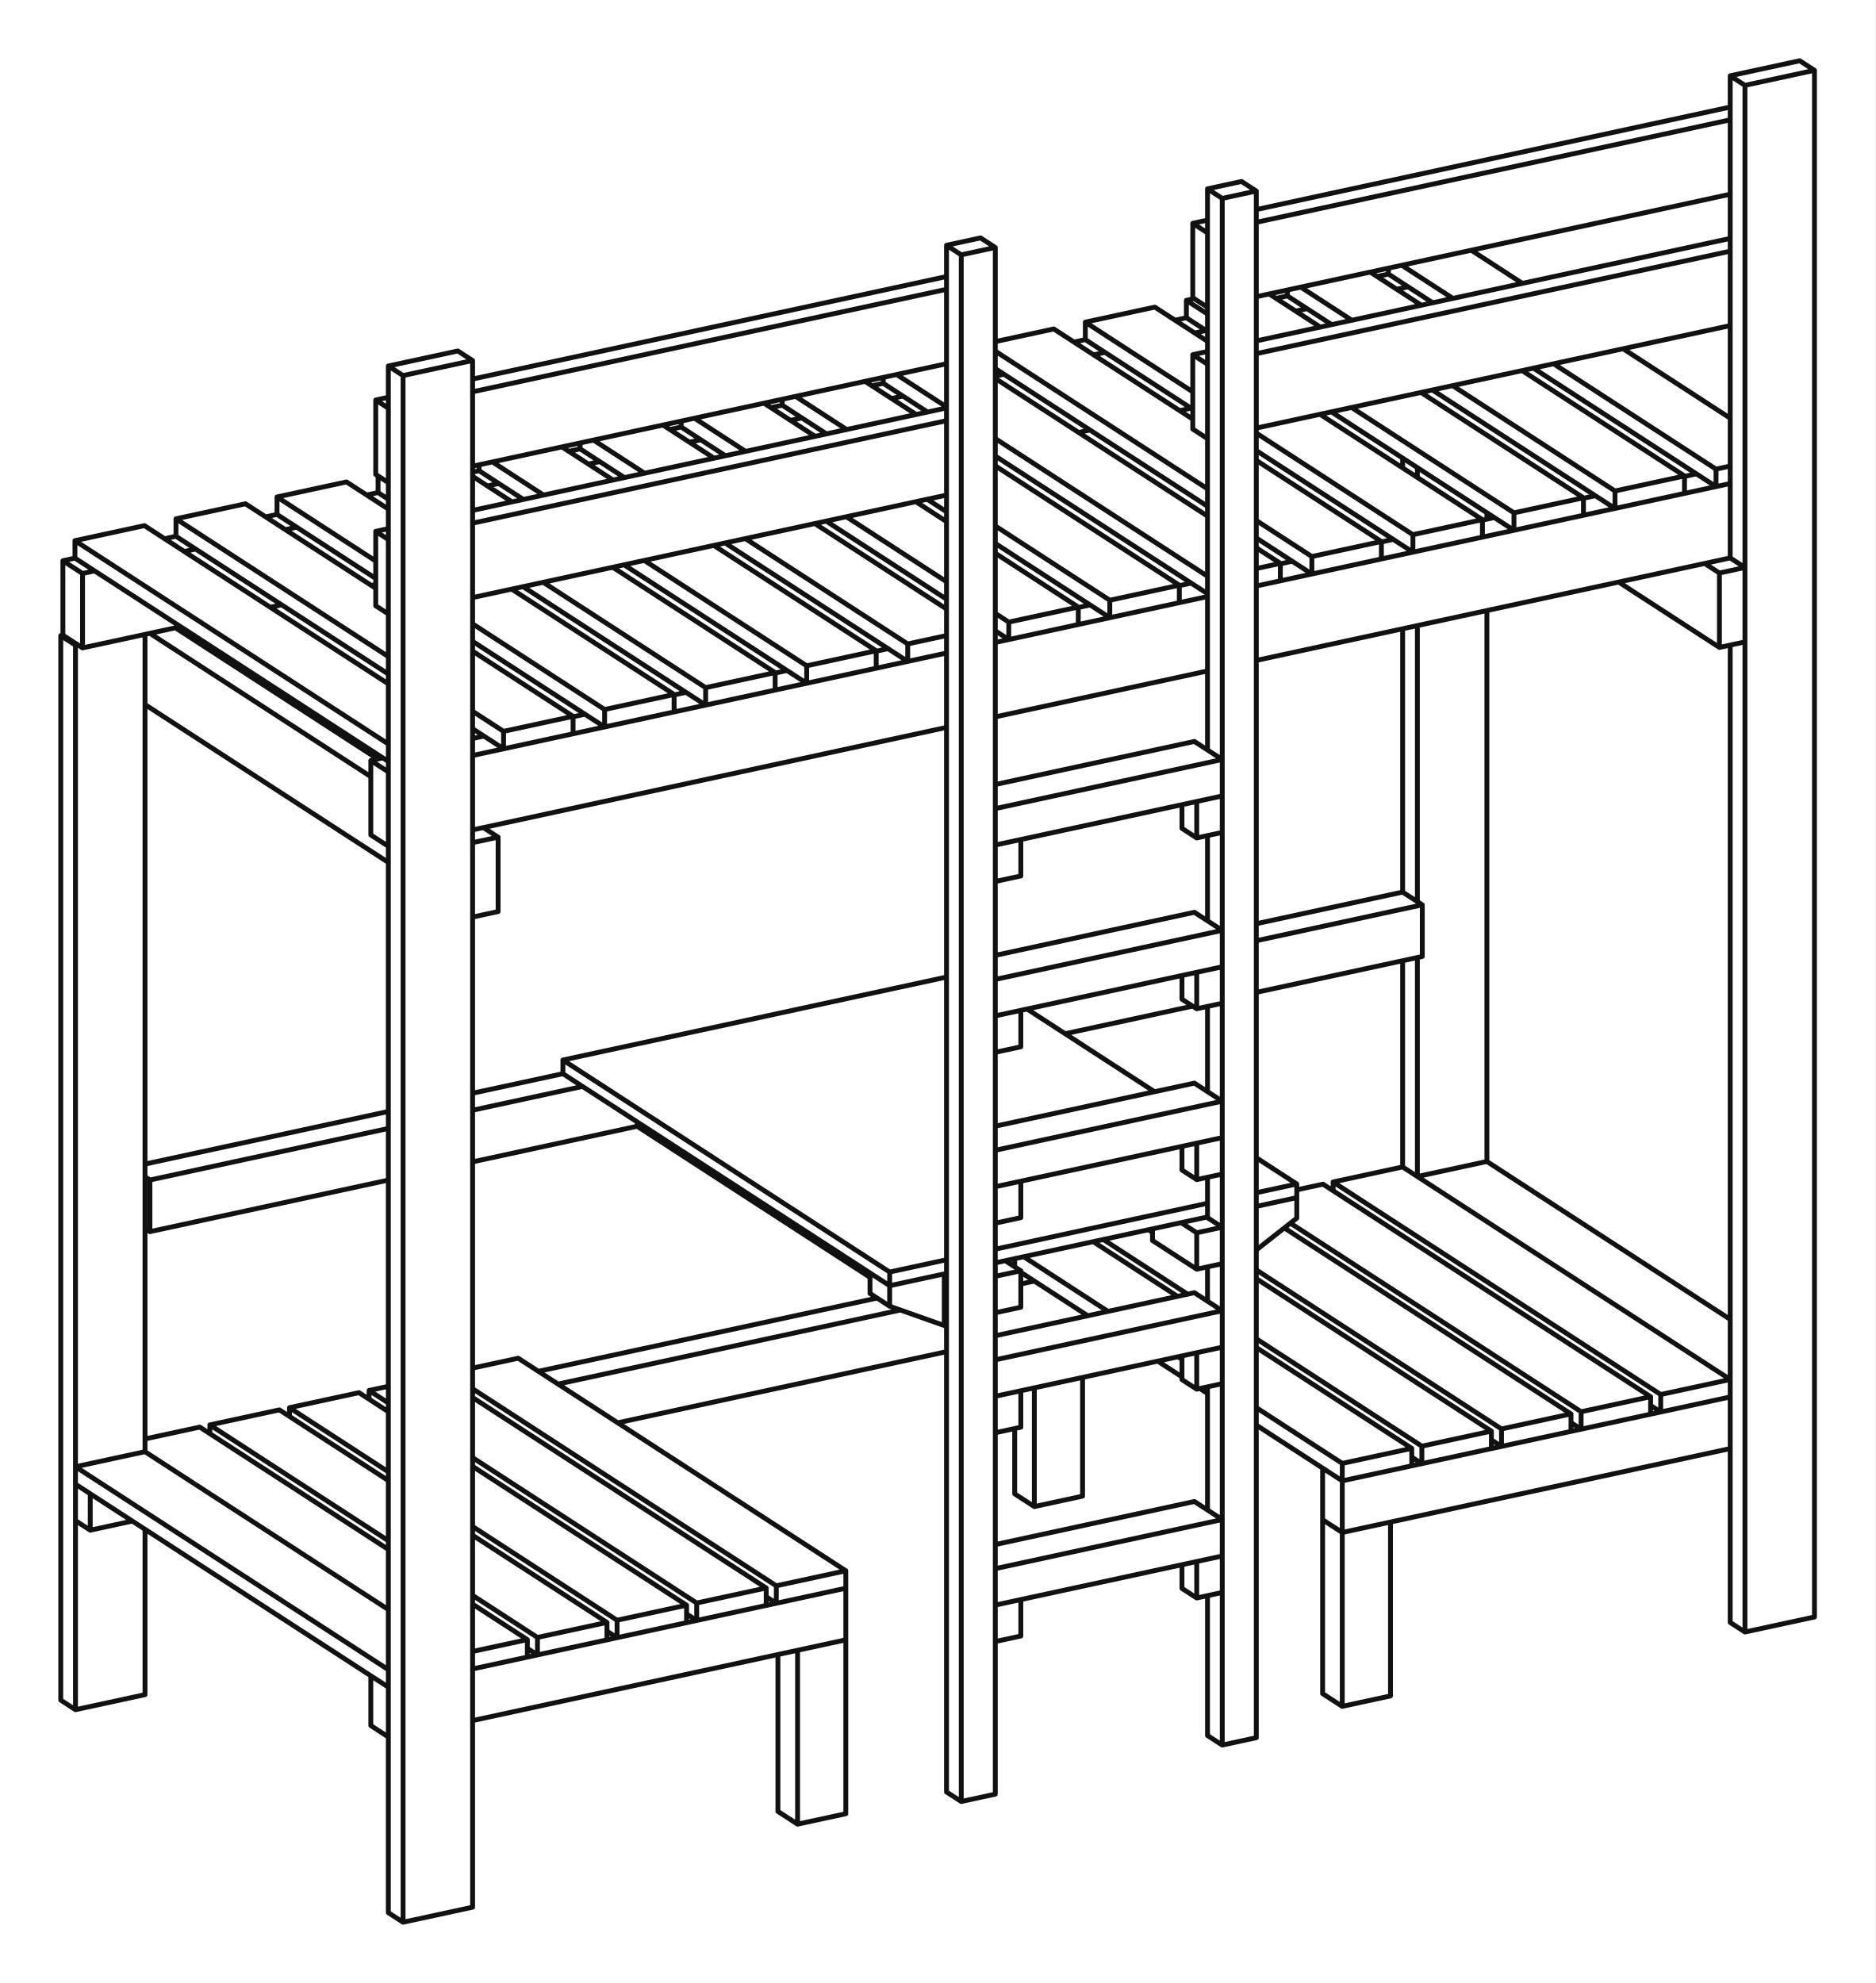
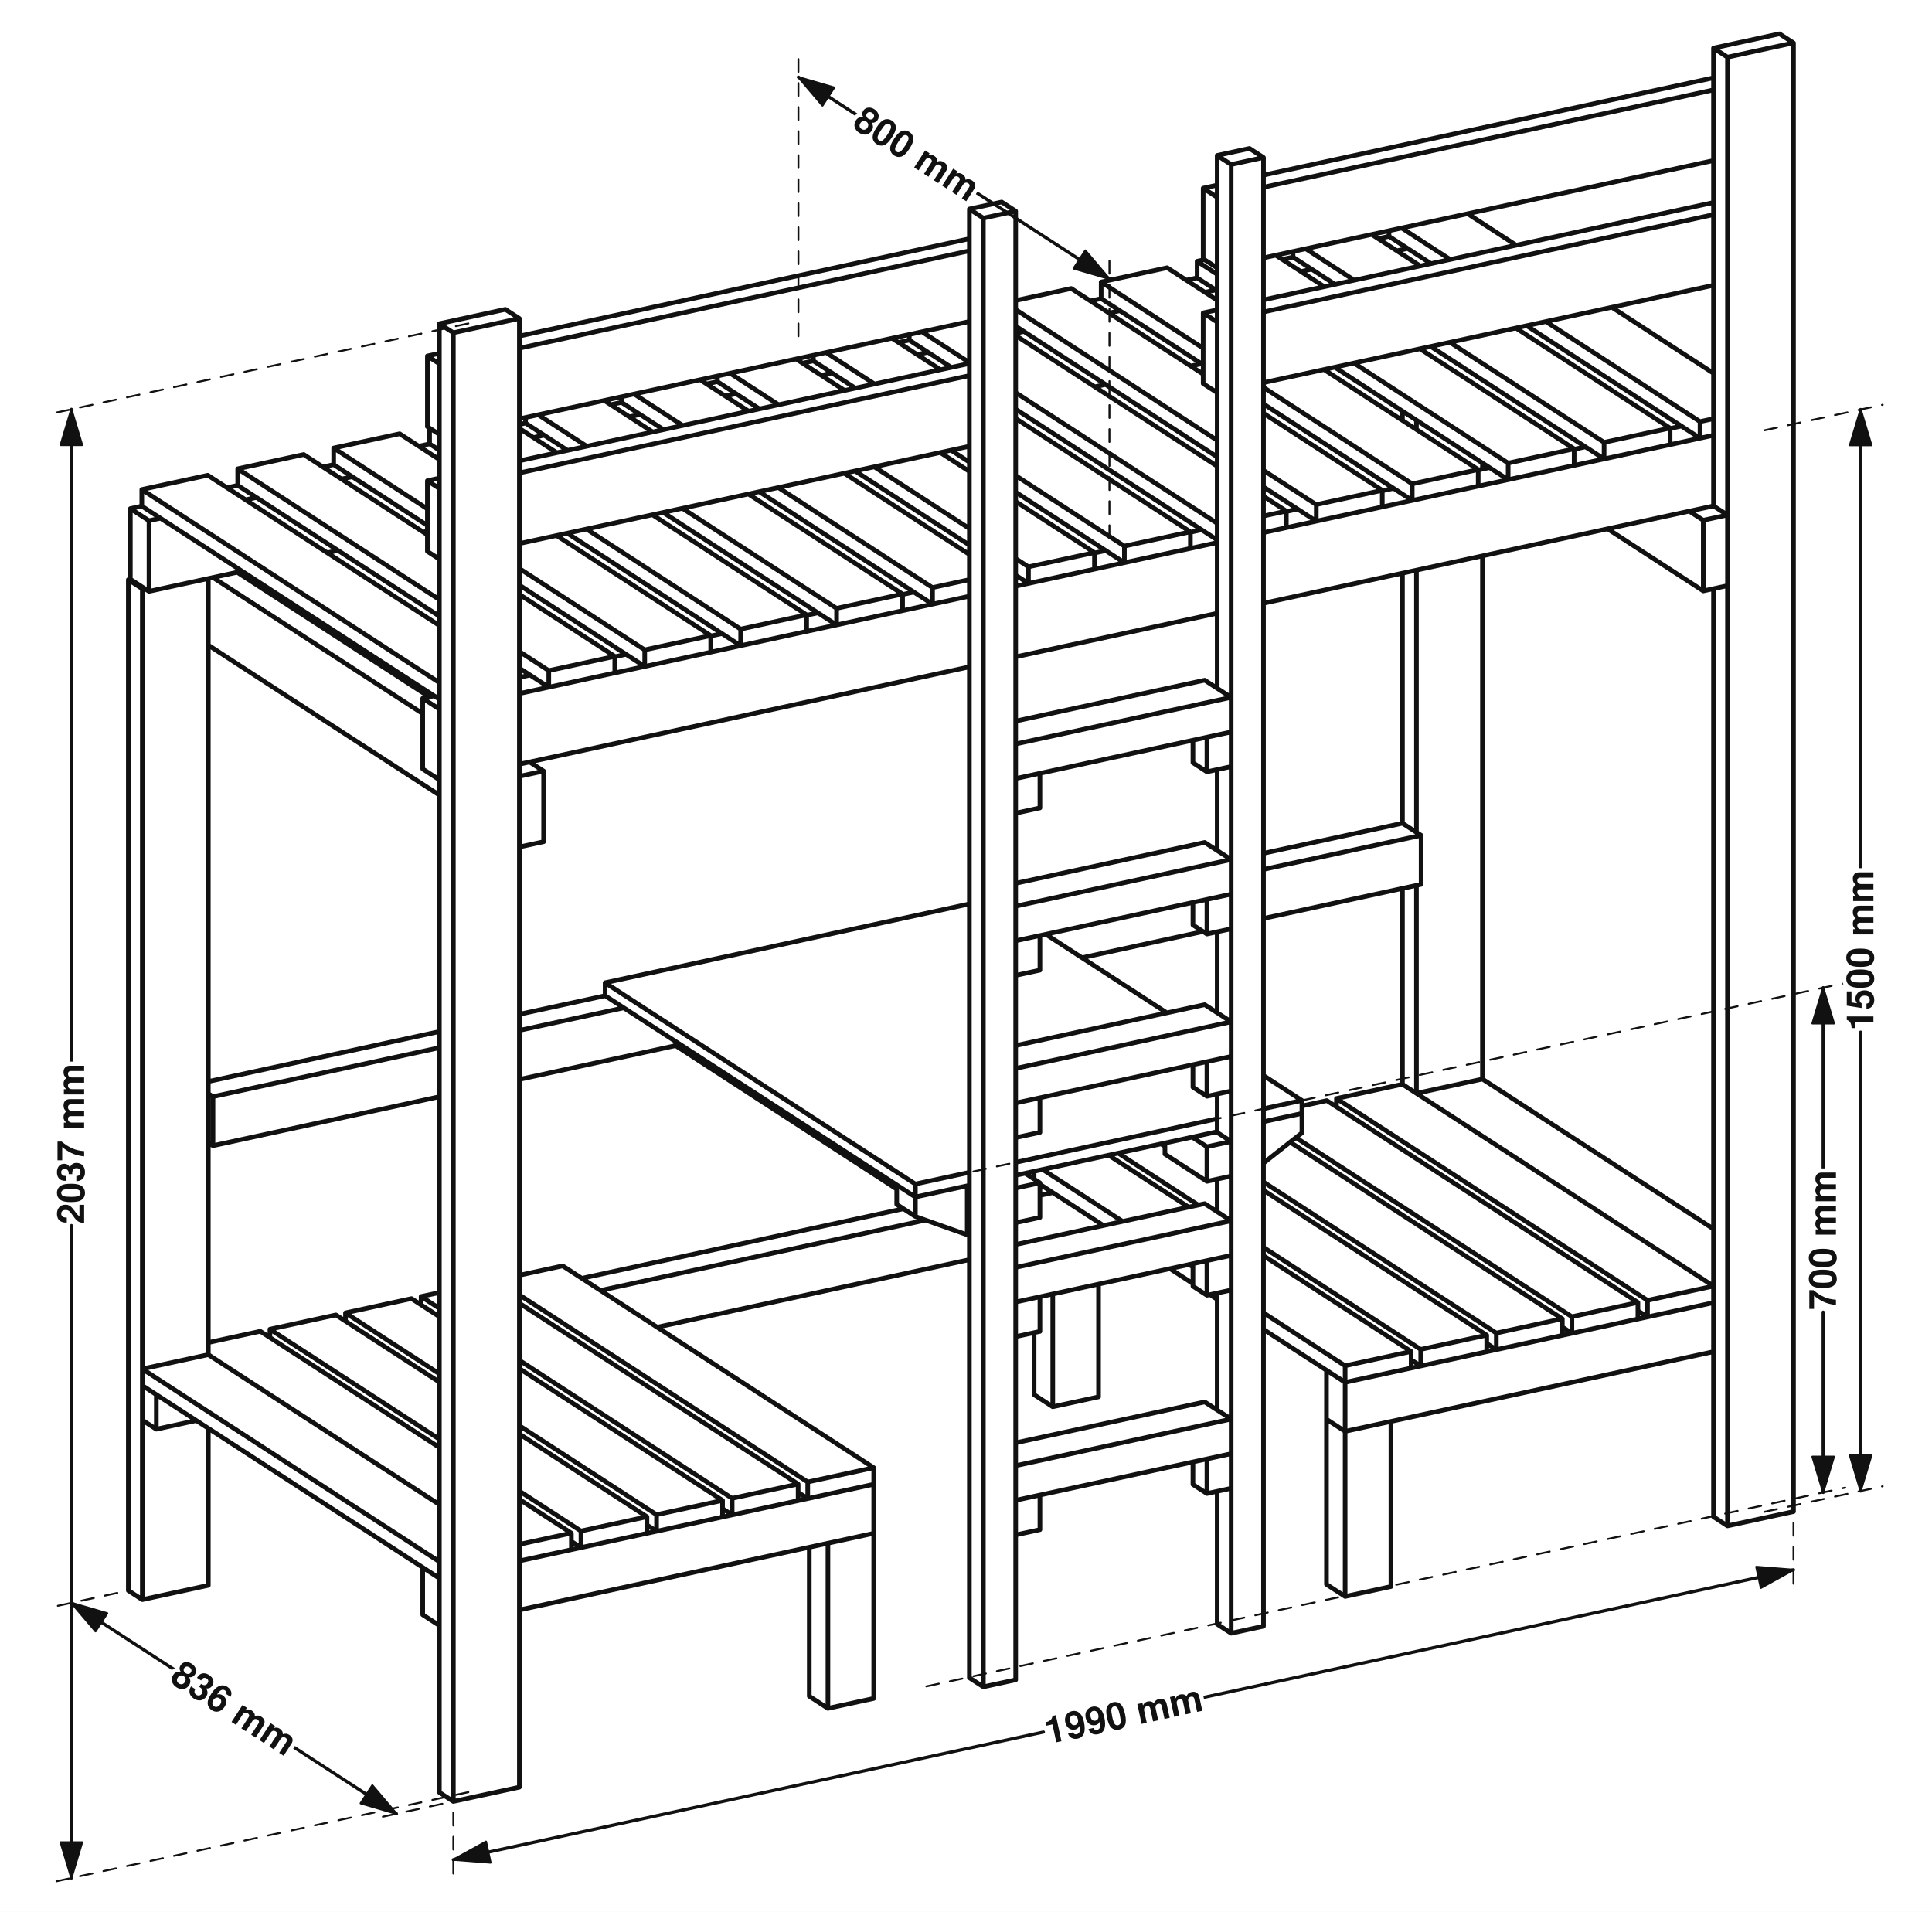
- <svg xmlns="http://www.w3.org/2000/svg" viewBox="-1144.89 -1080.97 2289.79 2421.48">
-   <rect x="-1144.89" y="-1080.97" width="2289.79" height="2421.48" fill="#ffffff" />
+ <svg xmlns="http://www.w3.org/2000/svg" viewBox="-1235.72 -1050.25 2484.53 2458.49">
+   <rect x="-1235.72" y="-1050.25" width="2484.53" height="2458.49" fill="#ffffff" />
  <path d="M-1068.1,-305.38 L-1068.1,-396.24 M-1068.1,-396.24 L-1044.1,-380.67 M-1044.1,-289.81 L-1044.1,-380.67 M-1068.1,-305.38 L-1044.1,-289.81 M550.5,-746.31 L536.65,-743.31 M427.13,-719.63 L413.27,-716.63 M303.75,-692.94 L289.9,-689.95 M180.38,-666.26 L166.52,-663.26 M-66.37,-612.89 L-80.23,-609.9 M-189.75,-586.21 L-203.6,-583.21 M-313.12,-559.53 L-326.98,-556.53 M-436.5,-532.84 L-450.35,-529.85 M-559.87,-506.16 L-567.82,-504.44 M-683.25,-479.48 L-697.1,-476.48 M-806.62,-452.79 L-820.48,-449.8 M-930,-426.11 L-943.85,-423.11 M-1053.37,-399.43 L-1068.1,-396.24 M309.41,-582.54 L295.55,-579.54 M186.03,-555.86 L172.18,-552.86 M-686.1,-367.23 L-691.45,-366.08 M-800.97,-342.39 L-814.82,-339.39 M-924.34,-315.71 L-1044.1,-289.81 M574.5,-730.74 L560.65,-727.74 M451.13,-704.06 L437.27,-701.06 M327.75,-677.37 L313.9,-674.38 M204.38,-650.69 L190.52,-647.69 M81,-624 L70.44,-621.72 M-42.37,-597.32 L-56.23,-594.32 M-165.75,-570.64 L-179.6,-567.64 M-289.12,-543.95 L-302.98,-540.96 M-412.5,-517.27 L-426.35,-514.27 M-535.87,-490.59 L-549.73,-487.59 M-670.7,-461.43 L-673.1,-460.91 M-782.62,-437.22 L-796.48,-434.22 M-906,-410.54 L-919.85,-407.54 M-1029.37,-383.85 L-1044.1,-380.67 M-692.1,-61.41 L-692.1,-152.28 M-692.1,-152.28 L-670.7,-138.39 M-692.1,-61.41 L-670.7,-47.53 M926.5,-502.35 L912,-499.21 M803.13,-475.66 L788.62,-472.53 M679.75,-448.98 L665.25,-445.84 M556.38,-422.3 L541.87,-419.16 M433,-395.61 L418.5,-392.48 M309.63,-368.93 L295.12,-365.79 M186.25,-342.25 L171.75,-339.11 M-60.5,-288.88 L-75,-285.74 M-183.87,-262.2 L-198.38,-259.06 M-307.25,-235.51 L-321.75,-232.38 M-430.62,-208.83 L-445.13,-205.69 M-554,-182.15 L-567.82,-179.16 M-677.37,-155.46 L-692.1,-152.28 M967.82,-399.66 L389.13,-274.5 M329.56,-261.62 L70.44,-205.57 M10.87,-192.69 L-567.82,-67.53 M967.82,-490.52 L389.13,-365.36 M329.56,-352.48 L70.44,-296.44 M10.87,-283.55 L-567.82,-158.39 M651.69,-775.41 L714.07,-734.93 M837.1,-655.1 L967.82,-570.29 M550.5,-746.31 L550.5,-753.52 M566.82,-757.05 L629.2,-716.58 M752.23,-636.75 L950.5,-508.1 M950.5,-486.78 L950.5,-508.1 M550.5,-746.31 L604.55,-711.24 M727.58,-631.42 L950.5,-486.78 M967.82,-490.52 L950.5,-486.78 M967.82,-511.85 L950.5,-508.1 M528.32,-748.72 L590.7,-708.25 M713.73,-628.42 L912,-499.77 M912,-478.45 L912,-499.77 M427.13,-719.63 L427.13,-726.84 M443.44,-730.37 L505.83,-689.89 M628.86,-610.06 L827.13,-481.42 M827.13,-460.09 L827.13,-481.42 M427.13,-719.63 L481.18,-684.56 M604.21,-604.73 L827.13,-460.09 M912,-478.45 L827.13,-460.09 M912,-499.77 L827.13,-481.42 M404.94,-722.04 L467.32,-681.56 M590.35,-601.74 L788.62,-473.09 M788.62,-451.76 L788.62,-473.09 M303.75,-692.94 L303.75,-714.27 M303.75,-714.27 L329.56,-697.52 M505.48,-583.38 L703.75,-454.73 M703.75,-433.41 L703.75,-454.73 M303.75,-692.94 L329.56,-676.2 M480.83,-578.05 L703.75,-433.41 M313.25,-716.32 L303.75,-714.27 M788.62,-451.76 L703.75,-433.41 M788.62,-473.09 L703.75,-454.73 M265.25,-705.94 L329.56,-664.21 M466.98,-575.05 L665.25,-446.41 M665.25,-425.08 L665.25,-446.41 M180.38,-666.26 L180.38,-687.59 M180.38,-687.59 L311.56,-602.47 M389.13,-552.14 L580.38,-428.05 M580.38,-406.73 L580.38,-428.05 M180.38,-666.26 L311.56,-581.14 M389.13,-530.81 L580.38,-406.73 M265.25,-705.94 L180.38,-687.59 M665.25,-425.08 L580.38,-406.73 M665.25,-446.41 L580.38,-428.05 M141.87,-679.26 L311.56,-569.16 M389.13,-518.83 L541.87,-419.72 M541.87,-398.4 L541.87,-419.72 M70.44,-652.19 L329.56,-484.05 M389.13,-445.4 L457,-401.37 M457,-380.04 L457,-401.37 M70.44,-630.86 L329.56,-462.73 M389.13,-424.08 L457,-380.04 M141.87,-679.26 L70.44,-663.81 M541.87,-398.4 L457,-380.04 M541.87,-419.72 L457,-401.37 M70.44,-618.88 L329.56,-450.74 M389.13,-412.09 L418.5,-393.04 M418.5,-371.71 L418.5,-393.04 M-66.37,-612.89 L-66.37,-620.1 M-50.06,-623.63 L10.87,-584.1 M70.44,-545.45 L329.56,-377.32 M-66.37,-612.89 L-12.33,-577.83 M70.44,-524.13 L329.56,-356 M418.5,-371.71 L389.13,-365.36 M418.5,-393.04 L389.13,-386.69 M-88.56,-615.3 L-26.18,-574.83 M70.44,-512.14 L295.12,-366.36 M295.12,-345.03 L295.12,-366.36 M-189.75,-586.21 L-189.75,-593.42 M-173.43,-596.95 L-111.05,-556.47 M70.44,-438.72 L210.25,-348 M210.25,-326.67 L210.25,-348 M-189.75,-586.21 L-135.7,-551.14 M-12.67,-471.32 L10.87,-456.04 M70.44,-417.39 L210.25,-326.67 M295.12,-345.03 L210.25,-326.67 M295.12,-366.36 L210.25,-348 M-211.94,-588.62 L-149.56,-548.15 M-26.53,-468.32 L10.87,-444.06 M70.44,-405.41 L171.75,-339.67 M171.75,-318.35 L171.75,-339.67 M-313.12,-559.53 L-313.12,-566.74 M-296.81,-570.27 L-234.43,-529.79 M-111.4,-449.96 L10.87,-370.64 M70.44,-331.98 L86.88,-321.32 M86.88,-299.99 L86.88,-321.32 M-313.12,-559.53 L-259.08,-524.46 M-136.05,-444.63 L10.87,-349.31 M70.44,-310.66 L86.88,-299.99 M171.75,-318.35 L86.88,-299.99 M171.75,-339.67 L86.88,-321.32 M-335.31,-561.94 L-272.93,-521.46 M-149.9,-441.64 L10.87,-337.32 M-436.5,-532.84 L-436.5,-540.05 M-420.18,-543.58 L-357.8,-503.11 M-234.77,-423.28 L-36.5,-294.63 M-36.5,-273.31 L-36.5,-294.63 M-436.5,-532.84 L-382.45,-497.78 M-259.42,-417.95 L-36.5,-273.31 M10.87,-283.55 L-36.5,-273.31 M10.87,-304.88 L-36.5,-294.63 M-458.69,-535.25 L-396.31,-494.78 M-273.28,-414.95 L-75,-286.31 M-75,-264.98 L-75,-286.31 M-559.87,-506.16 L-559.87,-513.37 M-543.56,-516.9 L-481.18,-476.42 M-358.15,-396.6 L-159.87,-267.95 M-159.87,-246.62 L-159.87,-267.95 M-559.87,-506.16 L-505.83,-471.09 M-382.8,-391.27 L-159.87,-246.62 M-75,-264.98 L-159.87,-246.62 M-75,-286.31 L-159.87,-267.95 M-567.82,-499.33 L-519.68,-468.1 M-396.65,-388.27 L-198.38,-259.62 M-198.38,-238.3 L-198.38,-259.62 M-683.25,-479.48 L-683.25,-499.79 M-481.52,-369.91 L-283.25,-241.27 M-283.25,-219.94 L-283.25,-241.27 M-683.25,-479.48 L-670.7,-471.33 M-506.17,-364.58 L-283.25,-219.94 M-198.38,-238.3 L-283.25,-219.94 M-198.38,-259.62 L-283.25,-241.27 M-721.75,-492.47 L-670.7,-459.34 M-520.03,-361.59 L-321.75,-232.94 M-321.75,-211.61 L-321.75,-232.94 M-806.62,-452.79 L-806.62,-474.12 M-806.62,-474.12 L-686.1,-395.92 M-567.82,-319.18 L-406.62,-214.58 M-406.62,-193.26 L-406.62,-214.58 M-806.62,-452.79 L-686.1,-374.59 M-567.82,-297.85 L-406.62,-193.26 M-721.75,-492.47 L-806.62,-474.12 M-321.75,-211.61 L-406.62,-193.26 M-321.75,-232.94 L-406.62,-214.58 M-845.13,-465.79 L-686.1,-362.6 M-567.82,-285.86 L-445.13,-206.25 M-445.13,-184.93 L-445.13,-206.25 M-930,-426.11 L-930,-447.43 M-930,-447.43 L-670.7,-279.19 M-567.82,-212.44 L-530,-187.9 M-530,-166.57 L-530,-187.9 M-930,-426.11 L-670.7,-257.86 M-567.82,-191.12 L-530,-166.57 M-845.13,-465.79 L-930,-447.43 M-445.13,-184.93 L-530,-166.57 M-445.13,-206.25 L-530,-187.9 M-968.5,-439.11 L-670.7,-245.88 M-1053.37,-399.43 L-1053.37,-420.75 M-1053.37,-420.75 L-670.7,-172.45 M-1053.37,-399.43 L-670.7,-151.13 M-968.5,-439.11 L-1053.37,-420.75 M670.7,337.34 L670.7,-335.4 M670.7,-447.02 L670.7,-454.86 M567.82,344.02 L567.82,92.19 M567.82,8.38 L567.82,-313.15 M567.82,-509.62 L567.82,-521.6 M585.82,355.7 L585.82,88.3 M585.82,20.06 L585.82,-317.04 M585.82,-497.94 L585.82,-509.93 M1052.7,-1006.78 L1070.7,-995.1 M1070.7,893.58 L1070.7,-995.1 M967.82,900.25 L967.82,-293.22 M967.82,-399.66 L967.82,-988.42 M967.82,-988.42 L985.82,-976.74 M985.82,911.93 L985.82,-976.74 M967.82,900.25 L985.82,911.93 M1052.7,-1006.78 L967.82,-988.42 M1070.7,893.58 L985.82,911.93 M1070.7,-995.1 L985.82,-976.74 M-967.82,988.42 L-967.82,786.47 M-967.82,691.72 L-967.82,-306.3 M-1070.7,995.1 L-1070.7,-304.82 M-1070.7,-304.82 L-1052.7,-293.14 M-1052.7,1006.78 L-1052.7,-293.14 M-1070.7,995.1 L-1052.7,1006.78 M-1068.1,-305.38 L-1070.7,-304.82 M-967.82,988.42 L-1052.7,1006.78 M-1050.1,-293.7 L-1052.7,-293.14 M-585.82,-652.4 L-567.82,-640.72 M-567.82,1247.95 L-567.82,-640.72 M-670.7,1254.63 L-670.7,-634.04 M-670.7,-634.04 L-652.7,-622.36 M-652.7,1266.31 L-652.7,-622.36 M-670.7,1254.63 L-652.7,1266.31 M-585.82,-652.4 L-670.7,-634.04 M-567.82,1247.95 L-652.7,1266.31 M-567.82,-640.72 L-652.7,-622.36 M967.82,-399.66 L985.82,-387.98 M985.82,-297.11 L985.82,-387.98 M936.65,-392.92 L954.65,-381.24 M954.65,-290.37 L954.65,-381.24 M831.62,-370.2 L954.65,-290.37 M985.82,-297.11 L954.65,-290.37 M985.82,-387.98 L954.65,-381.24 M-930.65,-314.34 L-683.68,-154.1 M-554.65,-70.38 L-536.65,-58.7 M-536.65,32.16 L-536.65,-58.7 M-961.82,-307.6 L-692.1,-132.59 M-567.82,38.91 L-567.82,-51.96 M-967.82,-220.63 L-670.7,-27.84 M-536.65,32.16 L-567.82,38.91 M-536.65,-58.7 L-567.82,-51.96 M371.13,-859.37 L389.13,-847.69 M389.13,1040.98 L389.13,-847.69 M329.56,1038.3 L329.56,867.5 M329.56,762.92 L329.56,612.53 M329.56,507.95 L329.56,466.03 M329.56,405.96 L329.56,356.63 M329.56,252.04 L329.56,148.01 M329.56,43.43 L329.56,-60.61 M329.56,-165.19 L329.56,-850.38 M329.56,-850.38 L347.56,-838.7 M347.56,1049.98 L347.56,-838.7 M329.56,1038.3 L347.56,1049.98 M371.13,-859.37 L329.56,-850.38 M389.13,1040.98 L347.56,1049.98 M389.13,-847.69 L347.56,-838.7 M52.44,-790.44 L70.44,-778.76 M70.44,1109.91 L70.44,-778.76 M10.87,1107.22 L10.87,-781.45 M10.87,-781.45 L28.87,-769.77 M28.87,1118.9 L28.87,-769.77 M10.87,1107.22 L28.87,1118.9 M52.44,-790.44 L10.87,-781.45 M70.44,1109.91 L28.87,1118.9 M70.44,-778.76 L28.87,-769.77 M347.56,863.61 L347.56,819.11 M298.39,858.68 L298.39,829.74 M316.39,870.35 L316.39,825.85 M298.39,858.68 L316.39,870.35 M347.56,863.61 L316.39,870.35 M347.56,819.11 L316.39,825.85 M101.61,916.81 L101.61,872.3 M70.44,923.55 L70.44,879.04 M101.61,916.81 L70.44,923.55 M101.61,872.3 L70.44,879.04 M313.56,752.54 L347.56,774.6 M347.56,819.11 L347.56,774.6 M70.44,879.04 L70.44,834.54 M313.56,752.54 L70.44,805.12 M347.56,819.11 L70.44,879.04 M347.56,774.6 L70.44,834.54 M347.56,608.64 L347.56,564.13 M298.39,603.7 L298.39,574.77 M316.39,615.38 L316.39,570.87 M298.39,603.7 L316.39,615.38 M347.56,608.64 L316.39,615.38 M347.56,564.13 L316.39,570.87 M101.61,661.83 L101.61,617.33 M70.44,668.57 L70.44,624.07 M101.61,661.83 L70.44,668.57 M101.61,617.33 L70.44,624.07 M313.56,497.57 L347.56,519.63 M347.56,564.13 L347.56,519.63 M70.44,624.07 L70.44,579.56 M313.56,497.57 L70.44,550.15 M347.56,564.13 L70.44,624.07 M347.56,519.63 L70.44,579.56 M347.56,352.73 L347.56,308.23 M298.39,347.8 L298.39,318.86 M316.39,359.48 L316.39,314.97 M298.39,347.8 L316.39,359.48 M347.56,352.73 L316.39,359.48 M347.56,308.23 L316.39,314.97 M101.61,405.93 L101.61,361.42 M70.44,412.67 L70.44,368.17 M101.61,405.93 L70.44,412.67 M101.61,361.42 L70.44,368.17 M313.56,241.66 L347.56,263.72 M347.56,308.23 L347.56,263.72 M70.44,368.17 L70.44,323.66 M313.56,241.66 L70.44,294.25 M347.56,308.23 L70.44,368.17 M347.56,263.72 L70.44,323.66 M347.56,144.12 L347.56,99.61 M298.39,139.18 L298.39,110.25 M316.39,150.86 L316.39,106.35 M298.39,139.18 L316.39,150.86 M347.56,144.12 L316.39,150.86 M347.56,99.61 L316.39,106.35 M101.61,197.31 L101.61,152.81 M70.44,204.05 L70.44,159.55 M101.61,197.31 L70.44,204.05 M101.61,152.81 L70.44,159.55 M313.56,33.05 L347.56,55.11 M347.56,99.61 L347.56,55.11 M70.44,159.55 L70.44,115.04 M313.56,33.05 L70.44,85.63 M347.56,99.61 L70.44,159.55 M347.56,55.11 L70.44,115.04 M347.56,-64.5 L347.56,-109 M298.39,-69.44 L298.39,-98.37 M316.39,-57.76 L316.39,-102.26 M298.39,-69.44 L316.39,-57.76 M347.56,-64.5 L316.39,-57.76 M347.56,-109 L316.39,-102.26 M101.61,-11.31 L101.61,-55.81 M70.44,-4.56 L70.44,-49.07 M101.61,-11.31 L70.44,-4.56 M101.61,-55.81 L70.44,-49.07 M313.56,-175.57 L347.56,-153.51 M347.56,-109 L347.56,-153.51 M70.44,-49.07 L70.44,-93.57 M313.56,-175.57 L70.44,-122.99 M347.56,-109 L70.44,-49.07 M347.56,-153.51 L70.44,-93.57 M328.56,405.31 L347.56,417.64 M347.56,462.14 L347.56,417.64 M262.39,433.85 L262.39,419.62 M297.39,412.05 L316.39,424.38 M316.39,468.88 L316.39,424.38 M262.39,433.85 L316.39,468.88 M347.56,462.14 L316.39,468.88 M347.56,417.64 L316.39,424.38 M82.61,458.5 L101.61,470.83 M101.61,515.33 L101.61,470.83 M70.44,522.08 L70.44,477.57 M101.61,515.33 L70.44,522.08 M101.61,470.83 L70.44,477.57 M311.56,-557.01 L311.56,-647.88 M311.56,-647.88 L329.56,-636.2 M329.56,-545.33 L329.56,-636.2 M311.56,-557.01 L329.56,-545.33 M967.82,-789.81 L389.13,-664.65 M329.56,-651.77 L311.56,-647.88 M967.82,-683.38 L389.13,-558.22 M967.82,-774.24 L389.13,-649.08 M-686.1,-341.24 L-686.1,-432.1 M-686.1,-432.1 L-670.7,-422.11 M-686.1,-341.24 L-670.7,-331.25 M10.87,-582.84 L-567.82,-457.68 M-670.7,-435.43 L-686.1,-432.1 M10.87,-476.41 L-567.82,-351.25 M10.87,-567.27 L-567.82,-442.11 M311.56,-717.42 L311.56,-808.28 M311.56,-808.28 L329.56,-796.6 M329.56,-705.74 L329.56,-796.6 M311.56,-717.42 L329.56,-705.74 M967.82,-950.22 L389.13,-825.06 M329.56,-812.17 L311.56,-808.28 M967.82,-843.78 L389.13,-718.62 M967.82,-934.64 L389.13,-809.48 M-686.1,-501.64 L-686.1,-592.51 M-686.1,-592.51 L-670.7,-582.51 M-686.1,-501.64 L-670.7,-491.65 M10.87,-743.25 L-567.82,-618.09 M-670.7,-595.84 L-686.1,-592.51 M10.87,-636.81 L-567.82,-511.65 M10.87,-727.67 L-567.82,-602.51 M-73.86,504.13 L-487.46,593.58 M10.87,569.61 L-390.58,656.44 M118.11,483.37 L101.61,486.94 M-45.37,518.73 L-463.46,609.15 M177,746.01 L177,601.02 M94.11,743.17 L94.11,663.45 M118.11,758.75 L118.11,613.76 M94.11,743.17 L118.11,758.75 M177,746.01 L118.11,758.75 M470.11,774.81 L470.11,711.76 M470.11,711.76 L494.11,727.33 M494.11,790.38 L494.11,727.33 M470.11,774.81 L494.11,790.38 M967.82,687.93 L494.11,790.38 M967.82,624.88 L494.11,727.33 M-112.11,921.5 L-112.11,858.45 M-692.1,1026.17 L-692.1,965.37 M-692.1,1026.17 L-670.7,1040.06 M-112.11,921.5 L-567.82,1020.06 M-112.11,858.45 L-567.82,957.01 M553,989.97 L553,777.65 M470.11,987.14 L470.11,774.81 M470.11,774.81 L494.11,790.38 M494.11,1002.71 L494.11,790.38 M470.11,987.14 L494.11,1002.71 M553,989.97 L494.11,1002.71 M553,777.65 L494.11,790.38 M-112.11,1133.82 L-112.11,921.5 M-195,1130.99 L-195,939.42 M-171,1146.56 L-171,934.23 M-195,1130.99 L-171,1146.56 M-112.11,1133.82 L-171,1146.56 M-112.11,921.5 L-171,934.23 M567.82,344.02 L967.82,603.55 M967.82,624.88 L967.82,603.55 M482.95,373.05 L482.95,362.38 M482.95,362.38 L882.95,621.91 M882.95,643.24 L882.95,621.91 M870.61,635.23 L882.95,643.24 M567.82,344.02 L482.95,362.38 M967.82,624.88 L882.95,643.24 M967.82,603.55 L882.95,621.91 M470.61,365.04 L870.61,624.58 M870.61,645.9 L870.61,624.58 M430.81,412.64 L785.74,642.94 M785.74,664.26 L785.74,642.94 M773.4,656.25 L785.74,664.26 M470.61,365.04 L438.55,371.98 M870.61,645.9 L785.74,664.26 M870.61,624.58 L785.74,642.94 M423.37,418.49 L773.4,645.6 M773.4,666.93 L773.4,645.6 M389.13,469.7 L688.53,663.96 M688.53,685.29 L688.53,663.96 M676.19,677.28 L688.53,685.29 M773.4,666.93 L688.53,685.29 M773.4,645.6 L688.53,663.96 M389.13,480.38 L676.19,666.63 M676.19,687.95 L676.19,666.63 M191.32,436.13 L191.32,434.99 M202.35,432.61 L305.24,499.37 M389.13,553.8 L591.32,684.98 M591.32,706.31 L591.32,684.98 M578.98,698.3 L591.32,706.31 M676.19,687.95 L591.32,706.31 M676.19,666.63 L591.32,684.98 M190.01,435.27 L292.9,502.03 M389.13,564.47 L578.98,687.65 M578.98,708.98 L578.98,687.65 M94.11,465.96 L94.11,456.02 M105.14,453.63 L208.03,520.39 M293.47,575.83 L298.39,579.02 M389.13,637.9 L494.11,706.01 M494.11,727.33 L494.11,706.01 M101.61,472.67 L183.38,525.72 M268.82,581.16 L298.39,600.34 M320.27,614.54 L329.56,620.57 M389.13,659.22 L494.11,727.33 M578.98,708.98 L494.11,727.33 M578.98,687.65 L494.11,706.01 M-900.95,661.69 L-670.7,811.09 M-567.82,877.83 L-500.95,921.22 M-500.95,942.55 L-500.95,921.22 M-967.82,691.72 L-670.7,884.51 M-900.95,661.69 L-967.82,676.15 M-500.95,942.55 L-567.82,957.01 M-500.95,921.22 L-567.82,935.68 M-803.74,640.66 L-670.7,726.99 M-567.82,793.73 L-403.74,900.2 M-403.74,921.52 L-403.74,900.2 M-888.61,669.69 L-888.61,659.02 M-888.61,659.02 L-670.7,800.41 M-567.82,867.16 L-488.61,918.55 M-488.61,939.88 L-488.61,918.55 M-500.95,931.87 L-488.61,939.88 M-803.74,640.66 L-888.61,659.02 M-403.74,921.52 L-488.61,939.88 M-403.74,900.2 L-488.61,918.55 M-706.53,619.64 L-670.7,642.89 M-567.82,709.63 L-306.53,879.17 M-306.53,900.5 L-306.53,879.17 M-791.4,648.67 L-791.4,637.99 M-791.4,637.99 L-670.7,716.31 M-567.82,783.06 L-391.4,897.53 M-391.4,918.85 L-391.4,897.53 M-403.74,910.85 L-391.4,918.85 M-706.53,619.64 L-791.4,637.99 M-306.53,900.5 L-391.4,918.85 M-306.53,879.17 L-391.4,897.53 M-567.82,625.54 L-209.32,858.15 M-209.32,879.47 L-209.32,858.15 M-694.19,627.64 L-694.19,616.97 M-694.19,616.97 L-670.7,632.21 M-567.82,698.96 L-294.19,876.5 M-294.19,897.83 L-294.19,876.5 M-306.53,889.82 L-294.19,897.83 M-670.7,611.89 L-694.19,616.97 M-209.32,879.47 L-294.19,897.83 M-209.32,858.15 L-294.19,876.5 M-512.11,577.59 L-112.11,837.12 M-112.11,858.45 L-112.11,837.12 M-567.82,614.86 L-196.98,855.48 M-196.98,876.8 L-196.98,855.48 M-209.32,868.8 L-196.98,876.8 M-512.11,577.59 L-567.82,589.64 M-112.11,858.45 L-196.98,876.8 M-112.11,837.12 L-196.98,855.48 M-1052.7,775.91 L-1052.7,731.4 M-1052.7,731.4 L-1034.7,743.08 M-1034.7,787.59 L-1034.7,743.08 M-1052.7,775.91 L-1034.7,787.59 M-983.25,776.46 L-1034.7,787.59 M670.7,337.34 L967.82,530.13 M585.82,355.7 L967.82,603.55 M967.82,624.88 L967.82,603.55 M670.7,337.34 L585.82,355.7 M-967.82,691.72 L-670.7,884.51 M-1052.7,731.4 L-1052.7,710.08 M-1052.7,710.08 L-670.7,957.93 M-670.7,979.26 L-670.7,957.93 M-1052.7,731.4 L-670.7,979.26 M-967.82,691.72 L-1052.7,710.08 M567.82,8.38 L591.82,23.95 M591.82,87 L591.82,23.95 M-967.82,356.08 L-961.82,359.97 M-961.82,423.02 L-961.82,359.97 M-967.82,419.13 L-961.82,423.02 M567.82,8.38 L389.13,47.03 M-457.55,230.15 L-567.82,254 M-670.7,276.25 L-967.82,340.51 M591.82,87 L389.13,130.84 M311.43,147.64 L155.72,181.32 M-366.87,294.34 L-567.82,337.81 M-670.7,360.06 L-961.82,423.02 M591.82,23.95 L389.13,67.79 M-433.55,245.72 L-567.82,274.76 M-670.7,297.01 L-961.82,359.97 M109.23,151.16 L264.93,252.18 M389.13,332.77 L438.55,364.83 M438.55,381.52 L438.55,364.83 M-457.55,230.15 L-457.55,213.46 M-457.55,213.46 L-58.55,472.34 M-58.55,489.03 L-58.55,472.34 M-457.55,230.15 L-58.55,489.03 M10.87,112.15 L-457.55,213.46 M438.55,381.52 L389.13,392.21 M329.56,405.09 L70.44,461.14 M10.87,474.02 L-58.55,489.03 M438.55,364.83 L389.13,375.52 M329.56,388.4 L70.44,444.45 M10.87,457.33 L-58.55,472.34 M257.42,420.7 L262.39,423.92 M327.86,466.4 L329.56,467.51 M-366.87,294.34 L-366.87,288.99 M8.13,537.66 L8.13,474.61 M-366.87,294.34 L-82.55,478.82 M10.87,537.07 L8.13,537.66 M10.87,474.02 L8.13,474.61 M438.55,406.55 L438.55,381.52 M438.55,381.52 L389.13,392.21 M438.55,406.55 L389.13,445.41 M8.13,537.66 L8.13,474.61 M-82.55,498.49 L-82.55,473.46 M8.13,474.61 L-58.55,489.03 M-82.55,473.46 L-58.55,489.03 M8.13,537.66 L-58.55,514.07 M-58.55,514.07 L-58.55,489.03 M-58.55,514.07 L-82.55,498.49" fill="none" stroke="#111111" stroke-width="5.94" stroke-linecap="round" stroke-linejoin="round" />
+   <path d="M-209,-617.86 L-209,-980.07" fill="none" stroke="#111111" stroke-width="2.46" stroke-linecap="round" stroke-dasharray="16.42 14.49" />
+   <path d="M191,-358.33 L191,-720.53" fill="none" stroke="#111111" stroke-width="2.46" stroke-linecap="round" stroke-dasharray="16.42 14.49" />
+   <path d="M-209,-951.08 L-134.8,-902.94 M20.8,-801.98 L191,-691.55" fill="none" stroke="#111111" stroke-width="4.11" stroke-linecap="round" stroke-linejoin="round" />
+   <path d="M-209,-951.08 L-178,-914.56 L-163.01,-937.66 Z" fill="#111111" stroke="#111111" stroke-width="2.75" stroke-linejoin="round" />
+   <path d="M191,-691.55 L160,-728.07 L145.01,-704.98 Z" fill="#111111" stroke="#111111" stroke-width="2.75" stroke-linejoin="round" />
+   <text x="-65.94" y="-838.68" font-family="Helvetica, Arial, sans-serif" font-size="48.3" font-weight="bold" text-anchor="middle" fill="#111111" paint-order="stroke" stroke="#ffffff" stroke-width="10.63" stroke-linejoin="round" transform="rotate(32.98 -65.94 -838.68)">800 mm</text>
+   <path d="M1070.7,908.07 L1070.7,997.43" fill="none" stroke="#111111" stroke-width="2.46" stroke-linecap="round" stroke-dasharray="16.42 14.49" />
+   <path d="M-652.7,1280.8 L-652.7,1370.16" fill="none" stroke="#111111" stroke-width="2.46" stroke-linecap="round" stroke-dasharray="16.42 14.49" />
+   <path d="M1070.7,968.45 L311.92,1132.55 M106.08,1177.07 L-652.7,1341.18" fill="none" stroke="#111111" stroke-width="4.11" stroke-linecap="round" stroke-linejoin="round" />
+   <path d="M1070.7,968.45 L1022.93,964.69 L1028.76,991.6 Z" fill="#111111" stroke="#111111" stroke-width="2.75" stroke-linejoin="round" />
+   <path d="M-652.7,1341.18 L-604.93,1344.93 L-610.76,1318.02 Z" fill="#111111" stroke="#111111" stroke-width="2.75" stroke-linejoin="round" />
+   <text x="212.47" y="1170.86" font-family="Helvetica, Arial, sans-serif" font-size="48.3" font-weight="bold" text-anchor="middle" fill="#111111" paint-order="stroke" stroke="#ffffff" stroke-width="10.63" stroke-linejoin="round" transform="rotate(-12.2 212.47 1170.86)">1990 mm</text>
+   <path d="M-1084.86,998.16 L-1172.2,1017.05" fill="none" stroke="#111111" stroke-width="2.46" stroke-linecap="round" stroke-dasharray="16.42 14.49" />
+   <path d="M-666.86,1269.37 L-754.2,1288.26" fill="none" stroke="#111111" stroke-width="2.46" stroke-linecap="round" stroke-dasharray="16.42 14.49" />
+   <path d="M-1143.87,1010.92 L-1012.67,1096.05 M-857.07,1197.01 L-725.87,1282.14" fill="none" stroke="#111111" stroke-width="4.11" stroke-linecap="round" stroke-linejoin="round" />
+   <path d="M-1143.87,1010.92 L-1112.87,1047.45 L-1097.88,1024.35 Z" fill="#111111" stroke="#111111" stroke-width="2.75" stroke-linejoin="round" />
+   <path d="M-725.87,1282.14 L-756.87,1245.61 L-771.86,1268.71 Z" fill="#111111" stroke="#111111" stroke-width="2.75" stroke-linejoin="round" />
+   <text x="-943.81" y="1160.31" font-family="Helvetica, Arial, sans-serif" font-size="48.3" font-weight="bold" text-anchor="middle" fill="#111111" paint-order="stroke" stroke="#ffffff" stroke-width="10.63" stroke-linejoin="round" transform="rotate(32.98 -943.81 1160.31)">836 mm</text>
+   <path d="M-633.42,1254.36 L-1172.27,1370.9" fill="none" stroke="#111111" stroke-width="2.46" stroke-linecap="round" stroke-dasharray="16.42 14.49" />
+   <path d="M-633.42,-634.32 L-1172.27,-517.78" fill="none" stroke="#111111" stroke-width="2.46" stroke-linecap="round" stroke-dasharray="16.42 14.49" />
+   <path d="M-1143.94,1364.77 L-1143.94,525.73 M-1143.94,315.14 L-1143.94,-523.9" fill="none" stroke="#111111" stroke-width="4.11" stroke-linecap="round" stroke-linejoin="round" />
+   <path d="M-1143.94,1364.77 L-1130.18,1318.88 L-1157.71,1318.88 Z" fill="#111111" stroke="#111111" stroke-width="2.75" stroke-linejoin="round" />
+   <path d="M-1143.94,-523.9 L-1157.71,-478.02 L-1130.18,-478.02 Z" fill="#111111" stroke="#111111" stroke-width="2.75" stroke-linejoin="round" />
+   <text x="-1127.52" y="420.43" font-family="Helvetica, Arial, sans-serif" font-size="48.3" font-weight="bold" text-anchor="middle" fill="#111111" paint-order="stroke" stroke="#ffffff" stroke-width="10.63" stroke-linejoin="round" transform="rotate(-90 -1127.52 420.43)">2037 mm</text>
+   <path d="M-44.39,1118.31 L1137.21,862.76" fill="none" stroke="#111111" stroke-width="2.46" stroke-linecap="round" stroke-dasharray="16.42 14.49" />
+   <path d="M-44.39,469.28 L1137.21,213.73" fill="none" stroke="#111111" stroke-width="2.46" stroke-linecap="round" stroke-dasharray="16.42 14.49" />
+   <path d="M1108.88,868.88 L1108.88,637.11 M1108.88,451.63 L1108.88,219.85" fill="none" stroke="#111111" stroke-width="4.11" stroke-linecap="round" stroke-linejoin="round" />
+   <path d="M1108.88,868.88 L1122.65,822.99 L1095.11,822.99 Z" fill="#111111" stroke="#111111" stroke-width="2.75" stroke-linejoin="round" />
+   <path d="M1108.88,219.85 L1095.11,265.74 L1122.65,265.74 Z" fill="#111111" stroke="#111111" stroke-width="2.75" stroke-linejoin="round" />
+   <text x="1125.3" y="544.37" font-family="Helvetica, Arial, sans-serif" font-size="48.3" font-weight="bold" text-anchor="middle" fill="#111111" paint-order="stroke" stroke="#ffffff" stroke-width="10.63" stroke-linejoin="round" transform="rotate(-90 1125.3 544.37)">700 mm</text>
+   <path d="M1033.42,893.85 L1185.37,860.99" fill="none" stroke="#111111" stroke-width="2.46" stroke-linecap="round" stroke-dasharray="16.42 14.49" />
+   <path d="M1033.42,-496.92 L1185.37,-529.79" fill="none" stroke="#111111" stroke-width="2.46" stroke-linecap="round" stroke-dasharray="16.42 14.49" />
+   <path d="M1157.04,867.12 L1157.04,277.03 M1157.04,66.43 L1157.04,-523.66" fill="none" stroke="#111111" stroke-width="4.11" stroke-linecap="round" stroke-linejoin="round" />
+   <path d="M1157.04,867.12 L1170.81,821.23 L1143.28,821.23 Z" fill="#111111" stroke="#111111" stroke-width="2.75" stroke-linejoin="round" />
+   <path d="M1157.04,-523.66 L1143.28,-477.77 L1170.81,-477.77 Z" fill="#111111" stroke="#111111" stroke-width="2.75" stroke-linejoin="round" />
+   <text x="1173.47" y="171.73" font-family="Helvetica, Arial, sans-serif" font-size="48.3" font-weight="bold" text-anchor="middle" fill="#111111" paint-order="stroke" stroke="#ffffff" stroke-width="10.63" stroke-linejoin="round" transform="rotate(-90 1173.47 171.73)">1500 mm</text>
</svg>
